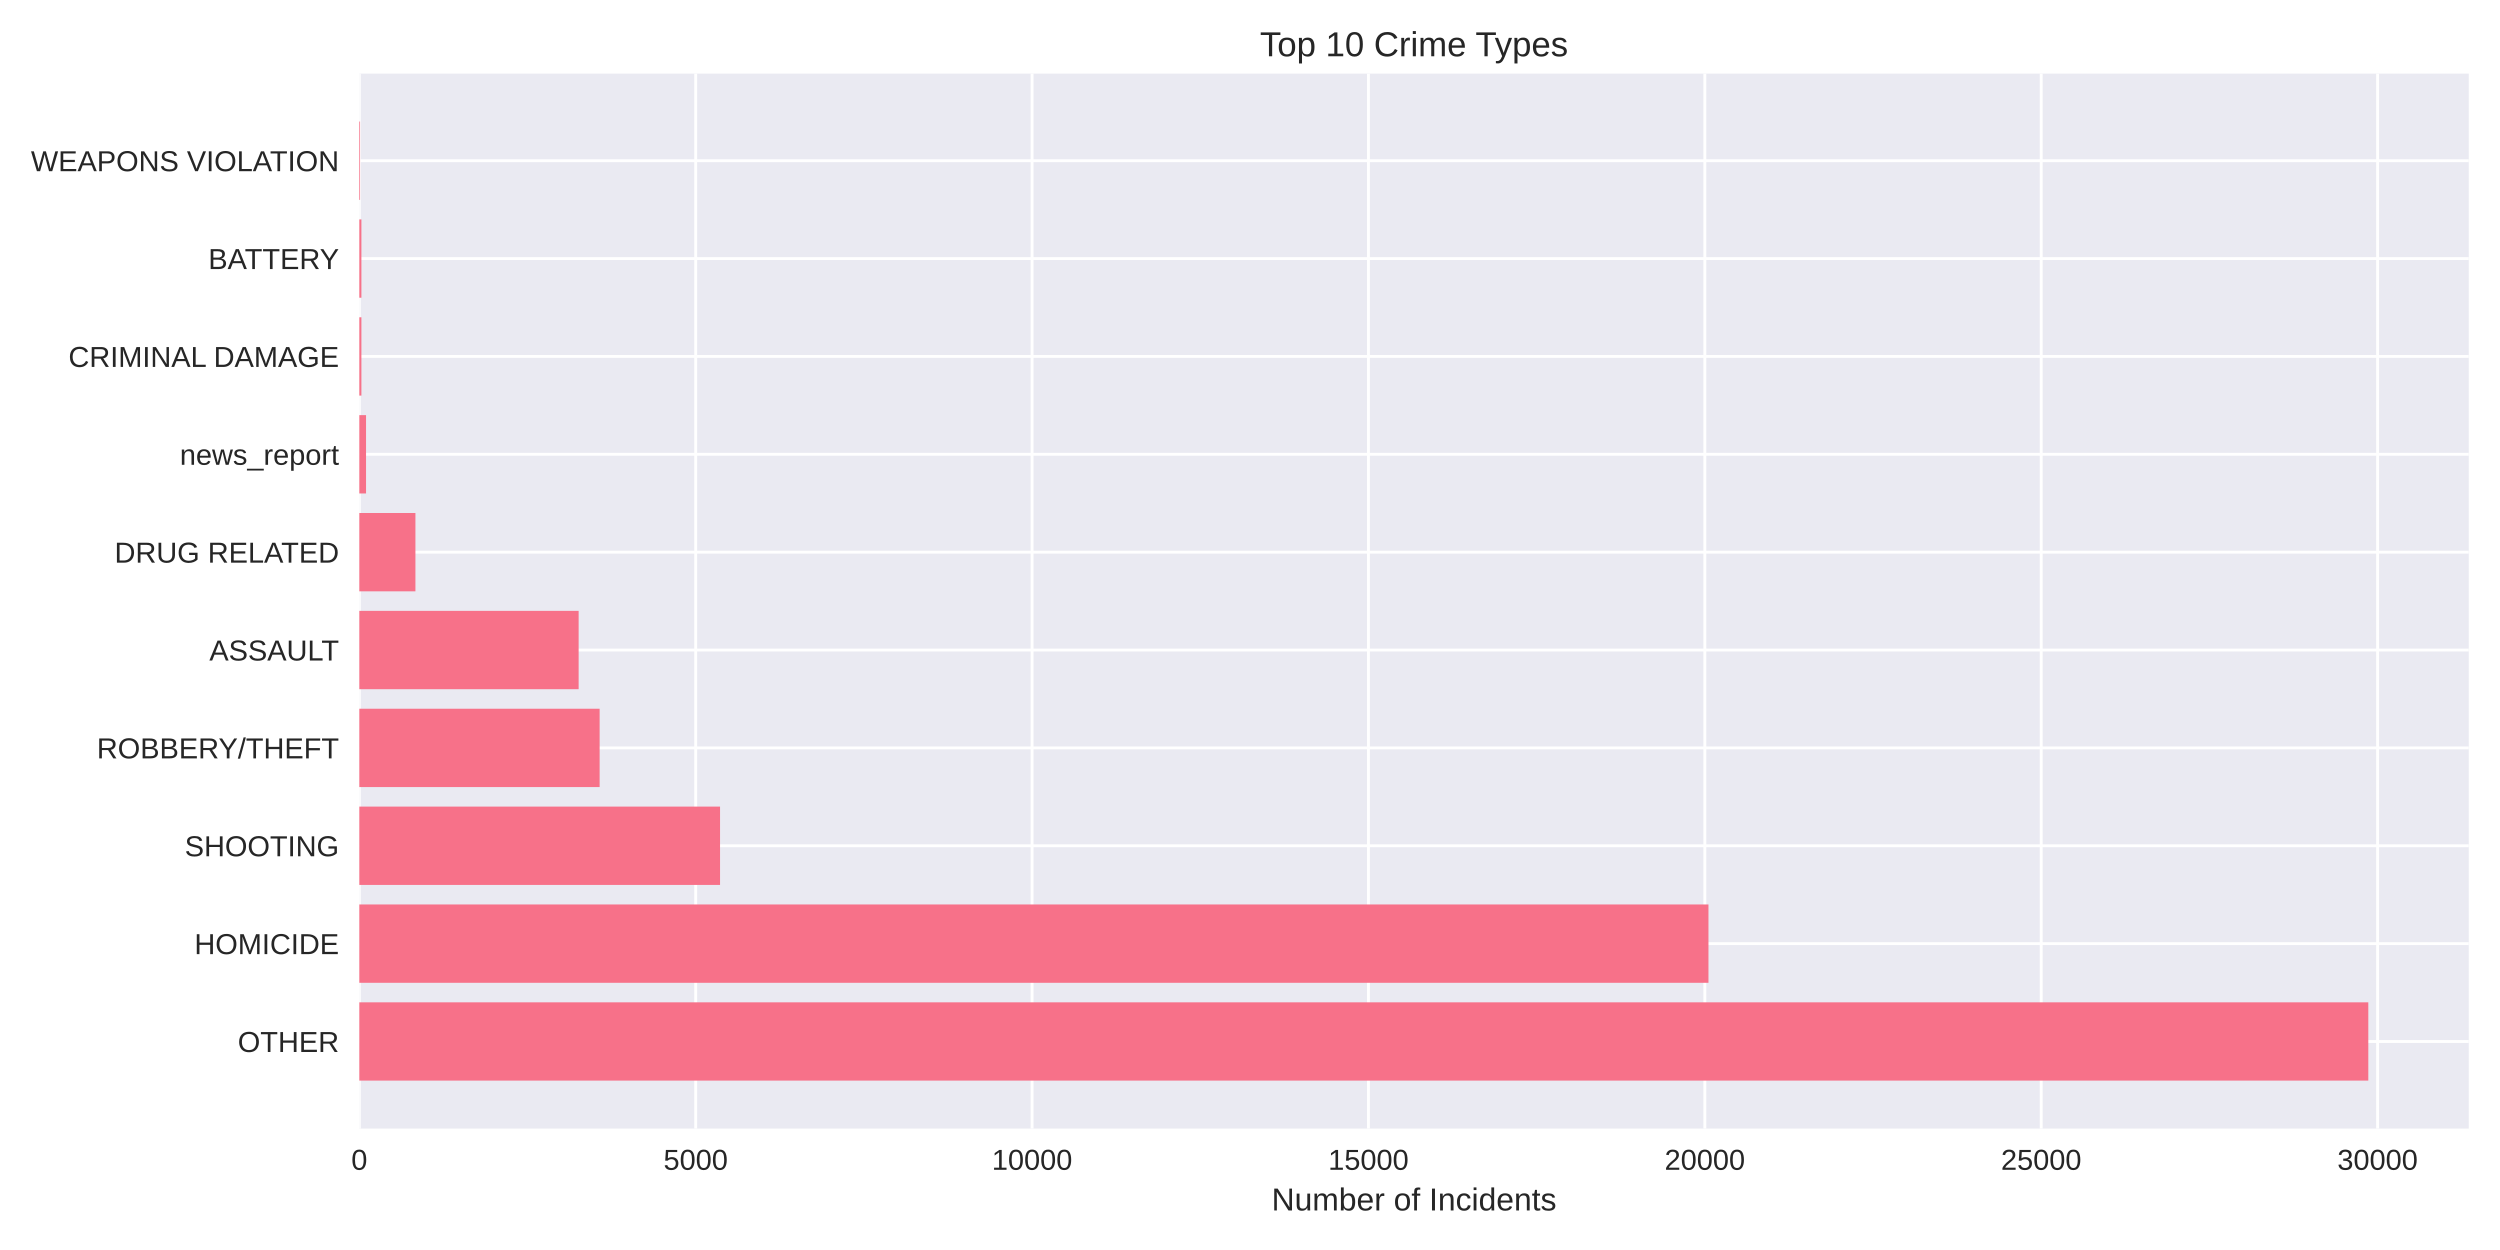
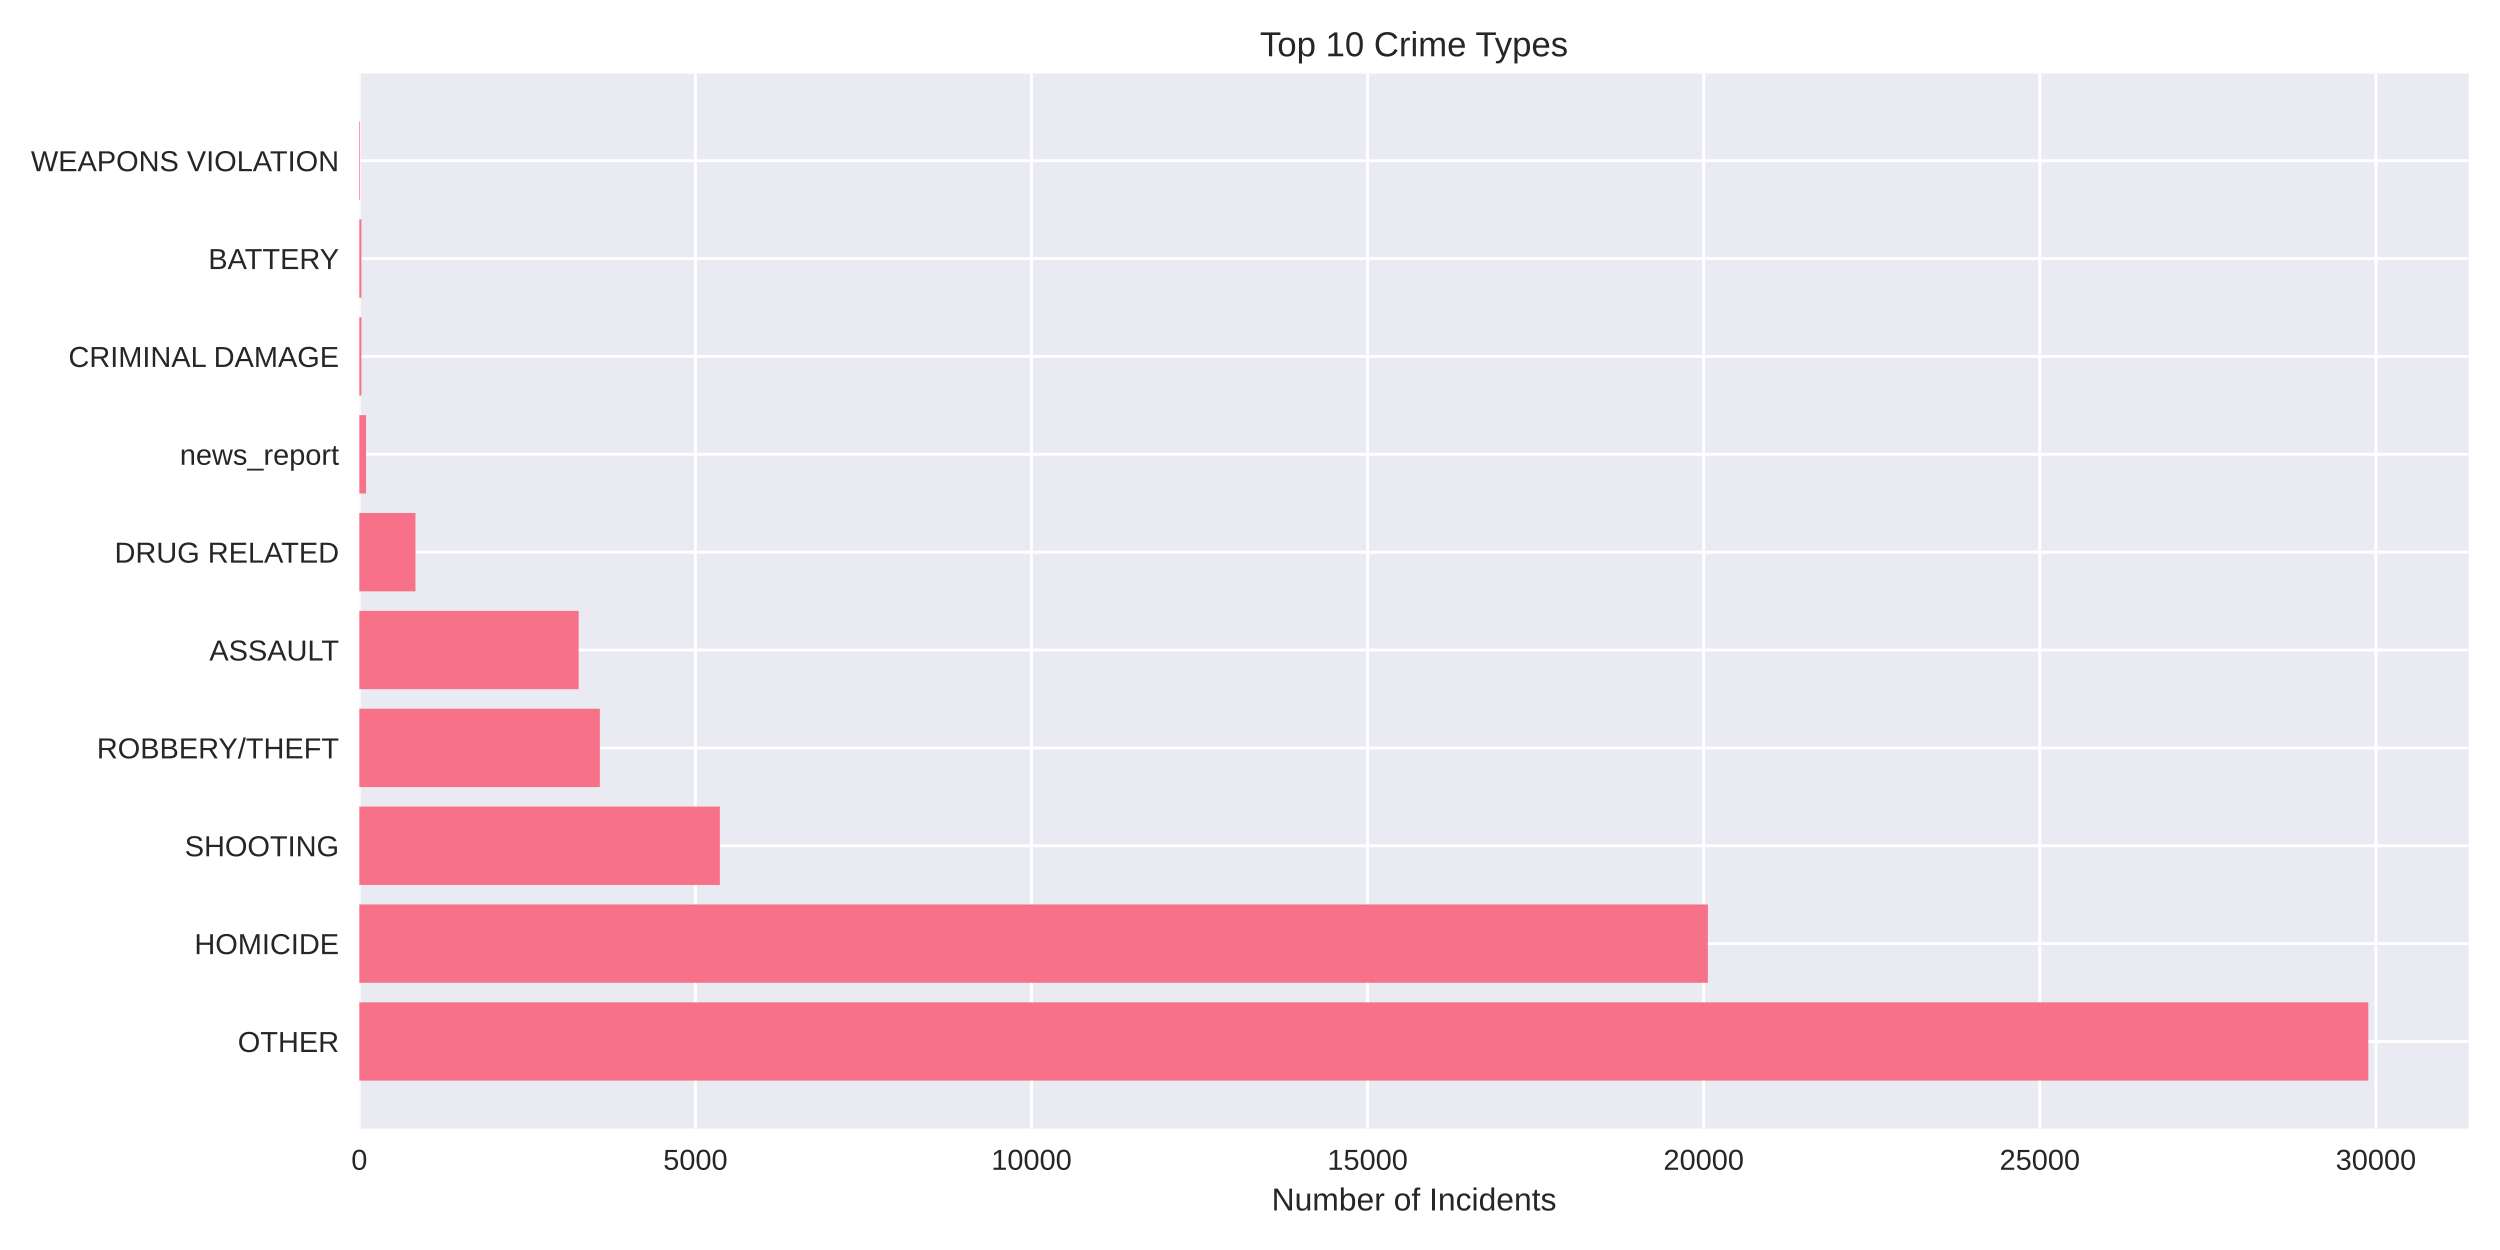
<svg xmlns="http://www.w3.org/2000/svg" width="864pt" height="432pt" viewBox="0 0 864 432" version="1.1">
  <defs>
    <style type="text/css">*{stroke-linejoin: round; stroke-linecap: butt}</style>
  </defs>
  <g id="figure_1">
    <g id="patch_1">
      <path d="M 0 432  L 864 432  L 864 0  L 0 0  z " style="fill: #ffffff" />
    </g>
    <g id="axes_1">
      <g id="patch_2">
        <path d="M 124.18 390.04  L 853.2 390.04  L 853.2 25.44  L 124.18 25.44  z " style="fill: #eaeaf2" />
      </g>
      <g id="matplotlib.axis_1">
        <g id="xtick_1">
          <g id="line2d_1">
-             <path d="M 124.18 390.04  L 124.18 25.44  " clip-path="url(#p272b504fb7)" style="fill: none; stroke: #ffffff; stroke-linecap: round" />
+             <path d="M 124.18 390.04  L 124.18 25.44  " clip-path="url(#pa4b56a3bd4)" style="fill: none; stroke: #ffffff; stroke-linecap: round" />
          </g>
          <g id="line2d_2" />
          <g id="text_1">
            <text style="fill: #262626; font: 10px 'Arial', 'Liberation Sans', 'DejaVu Sans', 'Bitstream Vera Sans', sans-serif; text-anchor: middle" x="124.18" y="404.287" transform="rotate(-0 124.18 404.2869)">0</text>
          </g>
        </g>
        <g id="xtick_2">
          <g id="line2d_3">
-             <path d="M 240.432 390.04  L 240.432 25.44  " clip-path="url(#p272b504fb7)" style="fill: none; stroke: #ffffff; stroke-linecap: round" />
+             <path d="M 240.335 390.04  L 240.335 25.44  " clip-path="url(#pa4b56a3bd4)" style="fill: none; stroke: #ffffff; stroke-linecap: round" />
          </g>
          <g id="line2d_4" />
          <g id="text_2">
-             <text style="fill: #262626; font: 10px 'Arial', 'Liberation Sans', 'DejaVu Sans', 'Bitstream Vera Sans', sans-serif; text-anchor: middle" x="240.432" y="404.287" transform="rotate(-0 240.4322 404.2869)">5000</text>
+             <text style="fill: #262626; font: 10px 'Arial', 'Liberation Sans', 'DejaVu Sans', 'Bitstream Vera Sans', sans-serif; text-anchor: middle" x="240.335" y="404.287" transform="rotate(-0 240.335 404.2869)">5000</text>
          </g>
        </g>
        <g id="xtick_3">
          <g id="line2d_5">
-             <path d="M 356.684 390.04  L 356.684 25.44  " clip-path="url(#p272b504fb7)" style="fill: none; stroke: #ffffff; stroke-linecap: round" />
+             <path d="M 356.49 390.04  L 356.49 25.44  " clip-path="url(#pa4b56a3bd4)" style="fill: none; stroke: #ffffff; stroke-linecap: round" />
          </g>
          <g id="line2d_6" />
          <g id="text_3">
-             <text style="fill: #262626; font: 10px 'Arial', 'Liberation Sans', 'DejaVu Sans', 'Bitstream Vera Sans', sans-serif; text-anchor: middle" x="356.684" y="404.287" transform="rotate(-0 356.6844 404.2869)">10000</text>
+             <text style="fill: #262626; font: 10px 'Arial', 'Liberation Sans', 'DejaVu Sans', 'Bitstream Vera Sans', sans-serif; text-anchor: middle" x="356.49" y="404.287" transform="rotate(-0 356.49 404.2869)">10000</text>
          </g>
        </g>
        <g id="xtick_4">
          <g id="line2d_7">
-             <path d="M 472.937 390.04  L 472.937 25.44  " clip-path="url(#p272b504fb7)" style="fill: none; stroke: #ffffff; stroke-linecap: round" />
+             <path d="M 472.645 390.04  L 472.645 25.44  " clip-path="url(#pa4b56a3bd4)" style="fill: none; stroke: #ffffff; stroke-linecap: round" />
          </g>
          <g id="line2d_8" />
          <g id="text_4">
-             <text style="fill: #262626; font: 10px 'Arial', 'Liberation Sans', 'DejaVu Sans', 'Bitstream Vera Sans', sans-serif; text-anchor: middle" x="472.937" y="404.287" transform="rotate(-0 472.9367 404.2869)">15000</text>
+             <text style="fill: #262626; font: 10px 'Arial', 'Liberation Sans', 'DejaVu Sans', 'Bitstream Vera Sans', sans-serif; text-anchor: middle" x="472.645" y="404.287" transform="rotate(-0 472.6449 404.2869)">15000</text>
          </g>
        </g>
        <g id="xtick_5">
          <g id="line2d_9">
-             <path d="M 589.189 390.04  L 589.189 25.44  " clip-path="url(#p272b504fb7)" style="fill: none; stroke: #ffffff; stroke-linecap: round" />
+             <path d="M 588.8 390.04  L 588.8 25.44  " clip-path="url(#pa4b56a3bd4)" style="fill: none; stroke: #ffffff; stroke-linecap: round" />
          </g>
          <g id="line2d_10" />
          <g id="text_5">
-             <text style="fill: #262626; font: 10px 'Arial', 'Liberation Sans', 'DejaVu Sans', 'Bitstream Vera Sans', sans-serif; text-anchor: middle" x="589.189" y="404.287" transform="rotate(-0 589.1889 404.2869)">20000</text>
+             <text style="fill: #262626; font: 10px 'Arial', 'Liberation Sans', 'DejaVu Sans', 'Bitstream Vera Sans', sans-serif; text-anchor: middle" x="588.8" y="404.287" transform="rotate(-0 588.7999 404.2869)">20000</text>
          </g>
        </g>
        <g id="xtick_6">
          <g id="line2d_11">
-             <path d="M 705.441 390.04  L 705.441 25.44  " clip-path="url(#p272b504fb7)" style="fill: none; stroke: #ffffff; stroke-linecap: round" />
+             <path d="M 704.955 390.04  L 704.955 25.44  " clip-path="url(#pa4b56a3bd4)" style="fill: none; stroke: #ffffff; stroke-linecap: round" />
          </g>
          <g id="line2d_12" />
          <g id="text_6">
-             <text style="fill: #262626; font: 10px 'Arial', 'Liberation Sans', 'DejaVu Sans', 'Bitstream Vera Sans', sans-serif; text-anchor: middle" x="705.441" y="404.287" transform="rotate(-0 705.4411 404.2869)">25000</text>
+             <text style="fill: #262626; font: 10px 'Arial', 'Liberation Sans', 'DejaVu Sans', 'Bitstream Vera Sans', sans-serif; text-anchor: middle" x="704.955" y="404.287" transform="rotate(-0 704.9549 404.2869)">25000</text>
          </g>
        </g>
        <g id="xtick_7">
          <g id="line2d_13">
-             <path d="M 821.693 390.04  L 821.693 25.44  " clip-path="url(#p272b504fb7)" style="fill: none; stroke: #ffffff; stroke-linecap: round" />
+             <path d="M 821.11 390.04  L 821.11 25.44  " clip-path="url(#pa4b56a3bd4)" style="fill: none; stroke: #ffffff; stroke-linecap: round" />
          </g>
          <g id="line2d_14" />
          <g id="text_7">
-             <text style="fill: #262626; font: 10px 'Arial', 'Liberation Sans', 'DejaVu Sans', 'Bitstream Vera Sans', sans-serif; text-anchor: middle" x="821.693" y="404.287" transform="rotate(-0 821.6933 404.2869)">30000</text>
+             <text style="fill: #262626; font: 10px 'Arial', 'Liberation Sans', 'DejaVu Sans', 'Bitstream Vera Sans', sans-serif; text-anchor: middle" x="821.11" y="404.287" transform="rotate(-0 821.1099 404.2869)">30000</text>
          </g>
        </g>
        <g id="text_8">
          <text style="fill: #262626; font: 11px 'Arial', 'Liberation Sans', 'DejaVu Sans', 'Bitstream Vera Sans', sans-serif; text-anchor: middle" x="488.69" y="418.333" transform="rotate(-0 488.69 418.3334)">Number of Incidents</text>
        </g>
      </g>
      <g id="matplotlib.axis_2">
        <g id="ytick_1">
          <g id="line2d_15">
-             <path d="M 124.18 359.939  L 853.2 359.939  " clip-path="url(#p272b504fb7)" style="fill: none; stroke: #ffffff; stroke-linecap: round" />
+             <path d="M 124.18 359.939  L 853.2 359.939  " clip-path="url(#pa4b56a3bd4)" style="fill: none; stroke: #ffffff; stroke-linecap: round" />
          </g>
          <g id="line2d_16" />
          <g id="text_9">
            <text style="fill: #262626; font: 10px 'Arial', 'Liberation Sans', 'DejaVu Sans', 'Bitstream Vera Sans', sans-serif; text-anchor: end" x="117.18" y="363.562" transform="rotate(-0 117.18 363.562)">OTHER</text>
          </g>
        </g>
        <g id="ytick_2">
          <g id="line2d_17">
-             <path d="M 124.18 326.117  L 853.2 326.117  " clip-path="url(#p272b504fb7)" style="fill: none; stroke: #ffffff; stroke-linecap: round" />
+             <path d="M 124.18 326.117  L 853.2 326.117  " clip-path="url(#pa4b56a3bd4)" style="fill: none; stroke: #ffffff; stroke-linecap: round" />
          </g>
          <g id="line2d_18" />
          <g id="text_10">
            <text style="fill: #262626; font: 10px 'Arial', 'Liberation Sans', 'DejaVu Sans', 'Bitstream Vera Sans', sans-serif; text-anchor: end" x="117.18" y="329.74" transform="rotate(-0 117.18 329.7401)">HOMICIDE</text>
          </g>
        </g>
        <g id="ytick_3">
          <g id="line2d_19">
-             <path d="M 124.18 292.295  L 853.2 292.295  " clip-path="url(#p272b504fb7)" style="fill: none; stroke: #ffffff; stroke-linecap: round" />
+             <path d="M 124.18 292.295  L 853.2 292.295  " clip-path="url(#pa4b56a3bd4)" style="fill: none; stroke: #ffffff; stroke-linecap: round" />
          </g>
          <g id="line2d_20" />
          <g id="text_11">
            <text style="fill: #262626; font: 10px 'Arial', 'Liberation Sans', 'DejaVu Sans', 'Bitstream Vera Sans', sans-serif; text-anchor: end" x="117.18" y="295.918" transform="rotate(-0 117.18 295.9182)">SHOOTING</text>
          </g>
        </g>
        <g id="ytick_4">
          <g id="line2d_21">
-             <path d="M 124.18 258.473  L 853.2 258.473  " clip-path="url(#p272b504fb7)" style="fill: none; stroke: #ffffff; stroke-linecap: round" />
+             <path d="M 124.18 258.473  L 853.2 258.473  " clip-path="url(#pa4b56a3bd4)" style="fill: none; stroke: #ffffff; stroke-linecap: round" />
          </g>
          <g id="line2d_22" />
          <g id="text_12">
            <text style="fill: #262626; font: 10px 'Arial', 'Liberation Sans', 'DejaVu Sans', 'Bitstream Vera Sans', sans-serif; text-anchor: end" x="117.18" y="262.096" transform="rotate(-0 117.18 262.0963)">ROBBERY/THEFT</text>
          </g>
        </g>
        <g id="ytick_5">
          <g id="line2d_23">
-             <path d="M 124.18 224.651  L 853.2 224.651  " clip-path="url(#p272b504fb7)" style="fill: none; stroke: #ffffff; stroke-linecap: round" />
+             <path d="M 124.18 224.651  L 853.2 224.651  " clip-path="url(#pa4b56a3bd4)" style="fill: none; stroke: #ffffff; stroke-linecap: round" />
          </g>
          <g id="line2d_24" />
          <g id="text_13">
            <text style="fill: #262626; font: 10px 'Arial', 'Liberation Sans', 'DejaVu Sans', 'Bitstream Vera Sans', sans-serif; text-anchor: end" x="117.18" y="228.274" transform="rotate(-0 117.18 228.2744)">ASSAULT</text>
          </g>
        </g>
        <g id="ytick_6">
          <g id="line2d_25">
-             <path d="M 124.18 190.829  L 853.2 190.829  " clip-path="url(#p272b504fb7)" style="fill: none; stroke: #ffffff; stroke-linecap: round" />
+             <path d="M 124.18 190.829  L 853.2 190.829  " clip-path="url(#pa4b56a3bd4)" style="fill: none; stroke: #ffffff; stroke-linecap: round" />
          </g>
          <g id="line2d_26" />
          <g id="text_14">
            <text style="fill: #262626; font: 10px 'Arial', 'Liberation Sans', 'DejaVu Sans', 'Bitstream Vera Sans', sans-serif; text-anchor: end" x="117.18" y="194.452" transform="rotate(-0 117.18 194.4525)">DRUG RELATED</text>
          </g>
        </g>
        <g id="ytick_7">
          <g id="line2d_27">
-             <path d="M 124.18 157.007  L 853.2 157.007  " clip-path="url(#p272b504fb7)" style="fill: none; stroke: #ffffff; stroke-linecap: round" />
+             <path d="M 124.18 157.007  L 853.2 157.007  " clip-path="url(#pa4b56a3bd4)" style="fill: none; stroke: #ffffff; stroke-linecap: round" />
          </g>
          <g id="line2d_28" />
          <g id="text_15">
            <text style="fill: #262626; font: 10px 'Arial', 'Liberation Sans', 'DejaVu Sans', 'Bitstream Vera Sans', sans-serif; text-anchor: end" x="117.18" y="160.631" transform="rotate(-0 117.18 160.6306)">news_report</text>
          </g>
        </g>
        <g id="ytick_8">
          <g id="line2d_29">
-             <path d="M 124.18 123.185  L 853.2 123.185  " clip-path="url(#p272b504fb7)" style="fill: none; stroke: #ffffff; stroke-linecap: round" />
+             <path d="M 124.18 123.185  L 853.2 123.185  " clip-path="url(#pa4b56a3bd4)" style="fill: none; stroke: #ffffff; stroke-linecap: round" />
          </g>
          <g id="line2d_30" />
          <g id="text_16">
            <text style="fill: #262626; font: 10px 'Arial', 'Liberation Sans', 'DejaVu Sans', 'Bitstream Vera Sans', sans-serif; text-anchor: end" x="117.18" y="126.809" transform="rotate(-0 117.18 126.8087)">CRIMINAL DAMAGE</text>
          </g>
        </g>
        <g id="ytick_9">
          <g id="line2d_31">
-             <path d="M 124.18 89.363  L 853.2 89.363  " clip-path="url(#p272b504fb7)" style="fill: none; stroke: #ffffff; stroke-linecap: round" />
+             <path d="M 124.18 89.363  L 853.2 89.363  " clip-path="url(#pa4b56a3bd4)" style="fill: none; stroke: #ffffff; stroke-linecap: round" />
          </g>
          <g id="line2d_32" />
          <g id="text_17">
            <text style="fill: #262626; font: 10px 'Arial', 'Liberation Sans', 'DejaVu Sans', 'Bitstream Vera Sans', sans-serif; text-anchor: end" x="117.18" y="92.987" transform="rotate(-0 117.18 92.98681)">BATTERY</text>
          </g>
        </g>
        <g id="ytick_10">
          <g id="line2d_33">
-             <path d="M 124.18 55.541  L 853.2 55.541  " clip-path="url(#p272b504fb7)" style="fill: none; stroke: #ffffff; stroke-linecap: round" />
+             <path d="M 124.18 55.541  L 853.2 55.541  " clip-path="url(#pa4b56a3bd4)" style="fill: none; stroke: #ffffff; stroke-linecap: round" />
          </g>
          <g id="line2d_34" />
          <g id="text_18">
            <text style="fill: #262626; font: 10px 'Arial', 'Liberation Sans', 'DejaVu Sans', 'Bitstream Vera Sans', sans-serif; text-anchor: end" x="117.18" y="59.165" transform="rotate(-0 117.18 59.16492)">WEAPONS VIOLATION</text>
          </g>
        </g>
      </g>
      <g id="patch_3">
-         <path d="M 124.18 373.467  L 818.485 373.467  L 818.485 346.41  L 124.18 346.41  z " clip-path="url(#p272b504fb7)" style="fill: #f77189" />
+         <path d="M 124.18 373.467  L 818.485 373.467  L 818.485 346.41  L 124.18 346.41  z " clip-path="url(#pa4b56a3bd4)" style="fill: #f77189" />
      </g>
      <g id="patch_4">
-         <path d="M 124.18 339.645  L 590.444 339.645  L 590.444 312.588  L 124.18 312.588  z " clip-path="url(#p272b504fb7)" style="fill: #f77189" />
+         <path d="M 124.18 339.645  L 590.24 339.645  L 590.24 312.588  L 124.18 312.588  z " clip-path="url(#pa4b56a3bd4)" style="fill: #f77189" />
      </g>
      <g id="patch_5">
-         <path d="M 124.18 305.823  L 248.849 305.823  L 248.849 278.766  L 124.18 278.766  z " clip-path="url(#p272b504fb7)" style="fill: #f77189" />
+         <path d="M 124.18 305.823  L 248.791 305.823  L 248.791 278.766  L 124.18 278.766  z " clip-path="url(#pa4b56a3bd4)" style="fill: #f77189" />
      </g>
      <g id="patch_6">
-         <path d="M 124.18 272.002  L 207.231 272.002  L 207.231 244.944  L 124.18 244.944  z " clip-path="url(#p272b504fb7)" style="fill: #f77189" />
+         <path d="M 124.18 272.002  L 207.301 272.002  L 207.301 244.944  L 124.18 244.944  z " clip-path="url(#pa4b56a3bd4)" style="fill: #f77189" />
      </g>
      <g id="patch_7">
-         <path d="M 124.18 238.18  L 199.976 238.18  L 199.976 211.122  L 124.18 211.122  z " clip-path="url(#p272b504fb7)" style="fill: #f77189" />
+         <path d="M 124.18 238.18  L 199.983 238.18  L 199.983 211.122  L 124.18 211.122  z " clip-path="url(#pa4b56a3bd4)" style="fill: #f77189" />
      </g>
      <g id="patch_8">
-         <path d="M 124.18 204.358  L 143.571 204.358  L 143.571 177.3  L 124.18 177.3  z " clip-path="url(#p272b504fb7)" style="fill: #f77189" />
+         <path d="M 124.18 204.358  L 143.578 204.358  L 143.578 177.3  L 124.18 177.3  z " clip-path="url(#pa4b56a3bd4)" style="fill: #f77189" />
      </g>
      <g id="patch_9">
-         <path d="M 124.18 170.536  L 126.505 170.536  L 126.505 143.478  L 124.18 143.478  z " clip-path="url(#p272b504fb7)" style="fill: #f77189" />
+         <path d="M 124.18 170.536  L 126.503 170.536  L 126.503 143.478  L 124.18 143.478  z " clip-path="url(#pa4b56a3bd4)" style="fill: #f77189" />
      </g>
      <g id="patch_10">
-         <path d="M 124.18 136.714  L 124.901 136.714  L 124.901 109.657  L 124.18 109.657  z " clip-path="url(#p272b504fb7)" style="fill: #f77189" />
+         <path d="M 124.18 136.714  L 124.9 136.714  L 124.9 109.657  L 124.18 109.657  z " clip-path="url(#pa4b56a3bd4)" style="fill: #f77189" />
      </g>
      <g id="patch_11">
-         <path d="M 124.18 102.892  L 124.901 102.892  L 124.901 75.835  L 124.18 75.835  z " clip-path="url(#p272b504fb7)" style="fill: #f77189" />
+         <path d="M 124.18 102.892  L 124.9 102.892  L 124.9 75.835  L 124.18 75.835  z " clip-path="url(#pa4b56a3bd4)" style="fill: #f77189" />
      </g>
      <g id="patch_12">
-         <path d="M 124.18 69.07  L 124.436 69.07  L 124.436 42.013  L 124.18 42.013  z " clip-path="url(#p272b504fb7)" style="fill: #f77189" />
+         <path d="M 124.18 69.07  L 124.436 69.07  L 124.436 42.013  L 124.18 42.013  z " clip-path="url(#pa4b56a3bd4)" style="fill: #f77189" />
      </g>
      <g id="patch_13">
        <path d="M 124.18 390.04  L 124.18 25.44  " style="fill: none" />
      </g>
      <g id="patch_14">
        <path d="M 853.2 390.04  L 853.2 25.44  " style="fill: none" />
      </g>
      <g id="patch_15">
        <path d="M 124.18 390.04  L 853.2 390.04  " style="fill: none" />
      </g>
      <g id="patch_16">
        <path d="M 124.18 25.44  L 853.2 25.44  " style="fill: none" />
      </g>
      <g id="text_19">
        <text style="fill: #262626; font: 12px 'Arial', 'Liberation Sans', 'DejaVu Sans', 'Bitstream Vera Sans', sans-serif; text-anchor: middle" x="488.69" y="19.44" transform="rotate(-0 488.69 19.44)">Top 10 Crime Types</text>
      </g>
    </g>
  </g>
  <defs>
-     <clipPath id="p272b504fb7">
+     <clipPath id="pa4b56a3bd4">
      <rect x="124.18" y="25.44" width="729.02" height="364.6" />
    </clipPath>
  </defs>
</svg>
